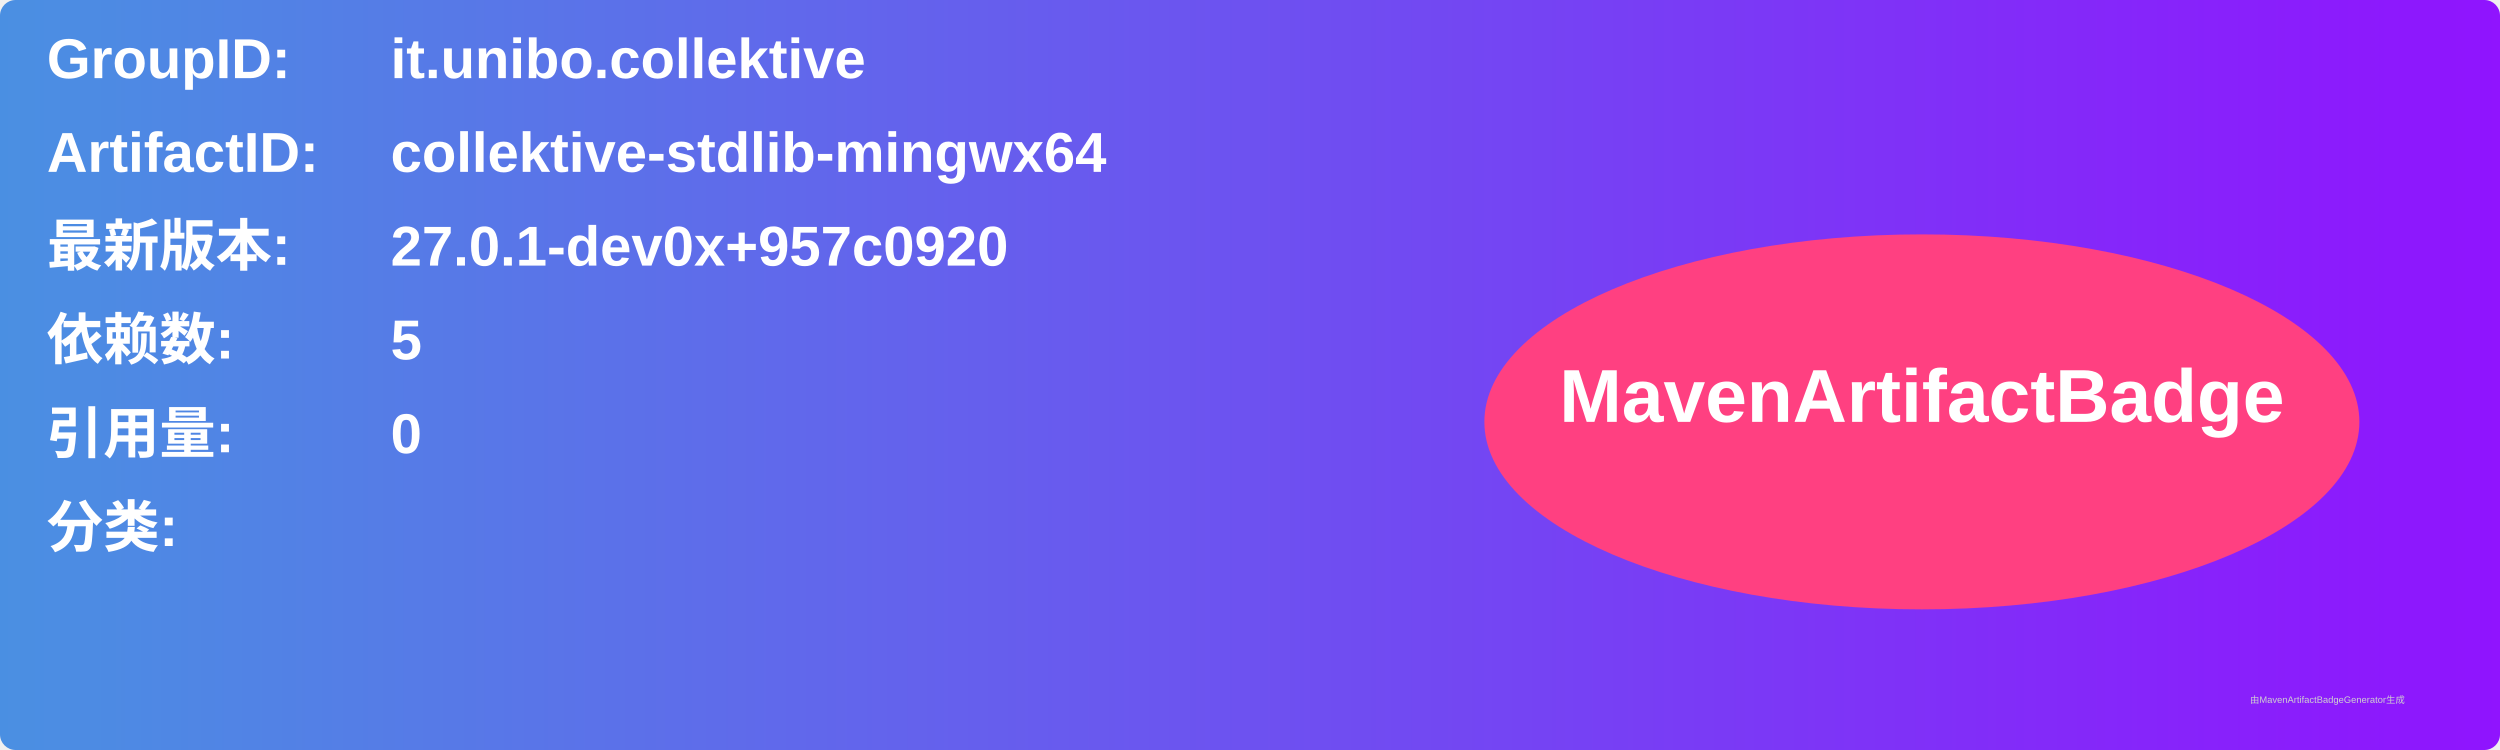
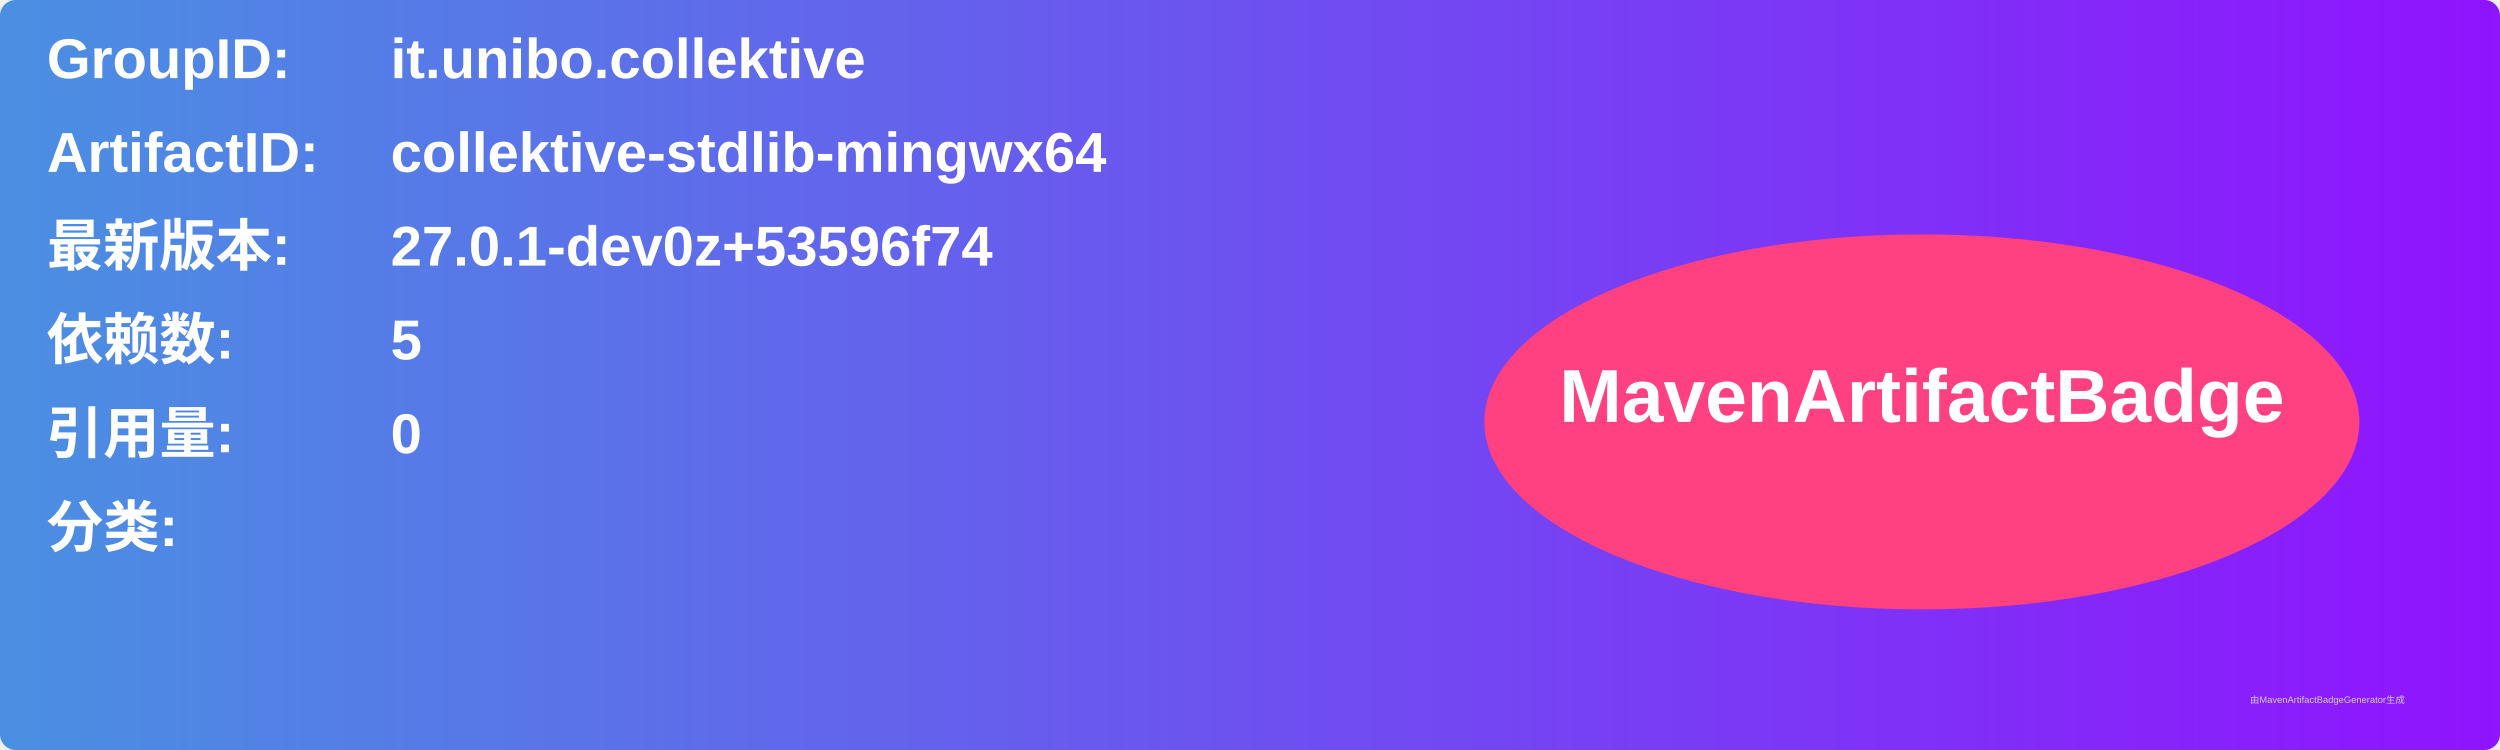
<svg xmlns="http://www.w3.org/2000/svg" width="800" height="240" viewBox="0 0 800 240">
  <linearGradient id="grad" x1="0%" y1="0%" x2="100%" y2="0%">
    <stop offset="0%" stop-color="#4a90e2" />
    <stop offset="100%" stop-color="#9013fe" />
  </linearGradient>
  <rect width="100%" height="100%" rx="5" ry="5" fill="url(#grad)" />
  <g transform="translate(15, 15)">
    <text x="0" y="10" font-family="Arial" font-size="18" fill="white" font-weight="bold" width="260">GroupID:</text>
    <text x="110" y="10" font-family="Arial" font-size="18" fill="white" font-weight="bold" width="460">it.unibo.collektive</text>
    <text x="0" y="40" font-family="Arial" font-size="18" fill="white" font-weight="bold" width="260">ArtifactID:</text>
    <text x="110" y="40" font-family="Arial" font-size="18" fill="white" font-weight="bold" width="460">collektive-stdlib-mingwx64</text>
    <text x="0" y="70" font-family="Arial" font-size="18" fill="white" font-weight="bold">最新版本:</text>
    <text x="110" y="70" font-family="Arial" font-size="18" fill="white" font-weight="bold">
-       <tspan font-weight="bold">27.0.1-dev0x+957c0920</tspan>
+       <tspan font-weight="bold">27.0.1-dev0z+53596f74</tspan>
    </text>
    <text x="0" y="100" font-family="Arial" font-size="18" fill="white" font-weight="bold">依赖数: </text>
    <text x="110" y="100" font-family="Arial" font-size="18" fill="white">
      <tspan font-weight="bold">5</tspan>
    </text>
    <text x="0" y="130" font-family="Arial" font-size="18" fill="white" font-weight="bold">引用量: </text>
    <text x="110" y="130" font-family="Arial" font-size="18" fill="white">
      <tspan font-weight="bold">0</tspan>
    </text>
    <text x="0" y="160" font-family="Arial" font-size="18" fill="white" font-weight="bold">分类:</text>
    <text x="10" y="190" font-family="Arial" font-size="10" fill="white">
      <tspan font-weight="bold" />
    </text>
    <ellipse cx="600" cy="120" rx="140" ry="60" fill="#ff4081" />
    <text x="600" y="120" text-anchor="middle" font-family="Arial" font-size="24" fill="white" font-weight="bold">MavenArtifactBadge</text>
  </g>
  <text x="720" y="225" font-family="Arial" font-size="3" fill="#d0d0d0">由MavenArtifactBadgeGenerator生成</text>
</svg>
